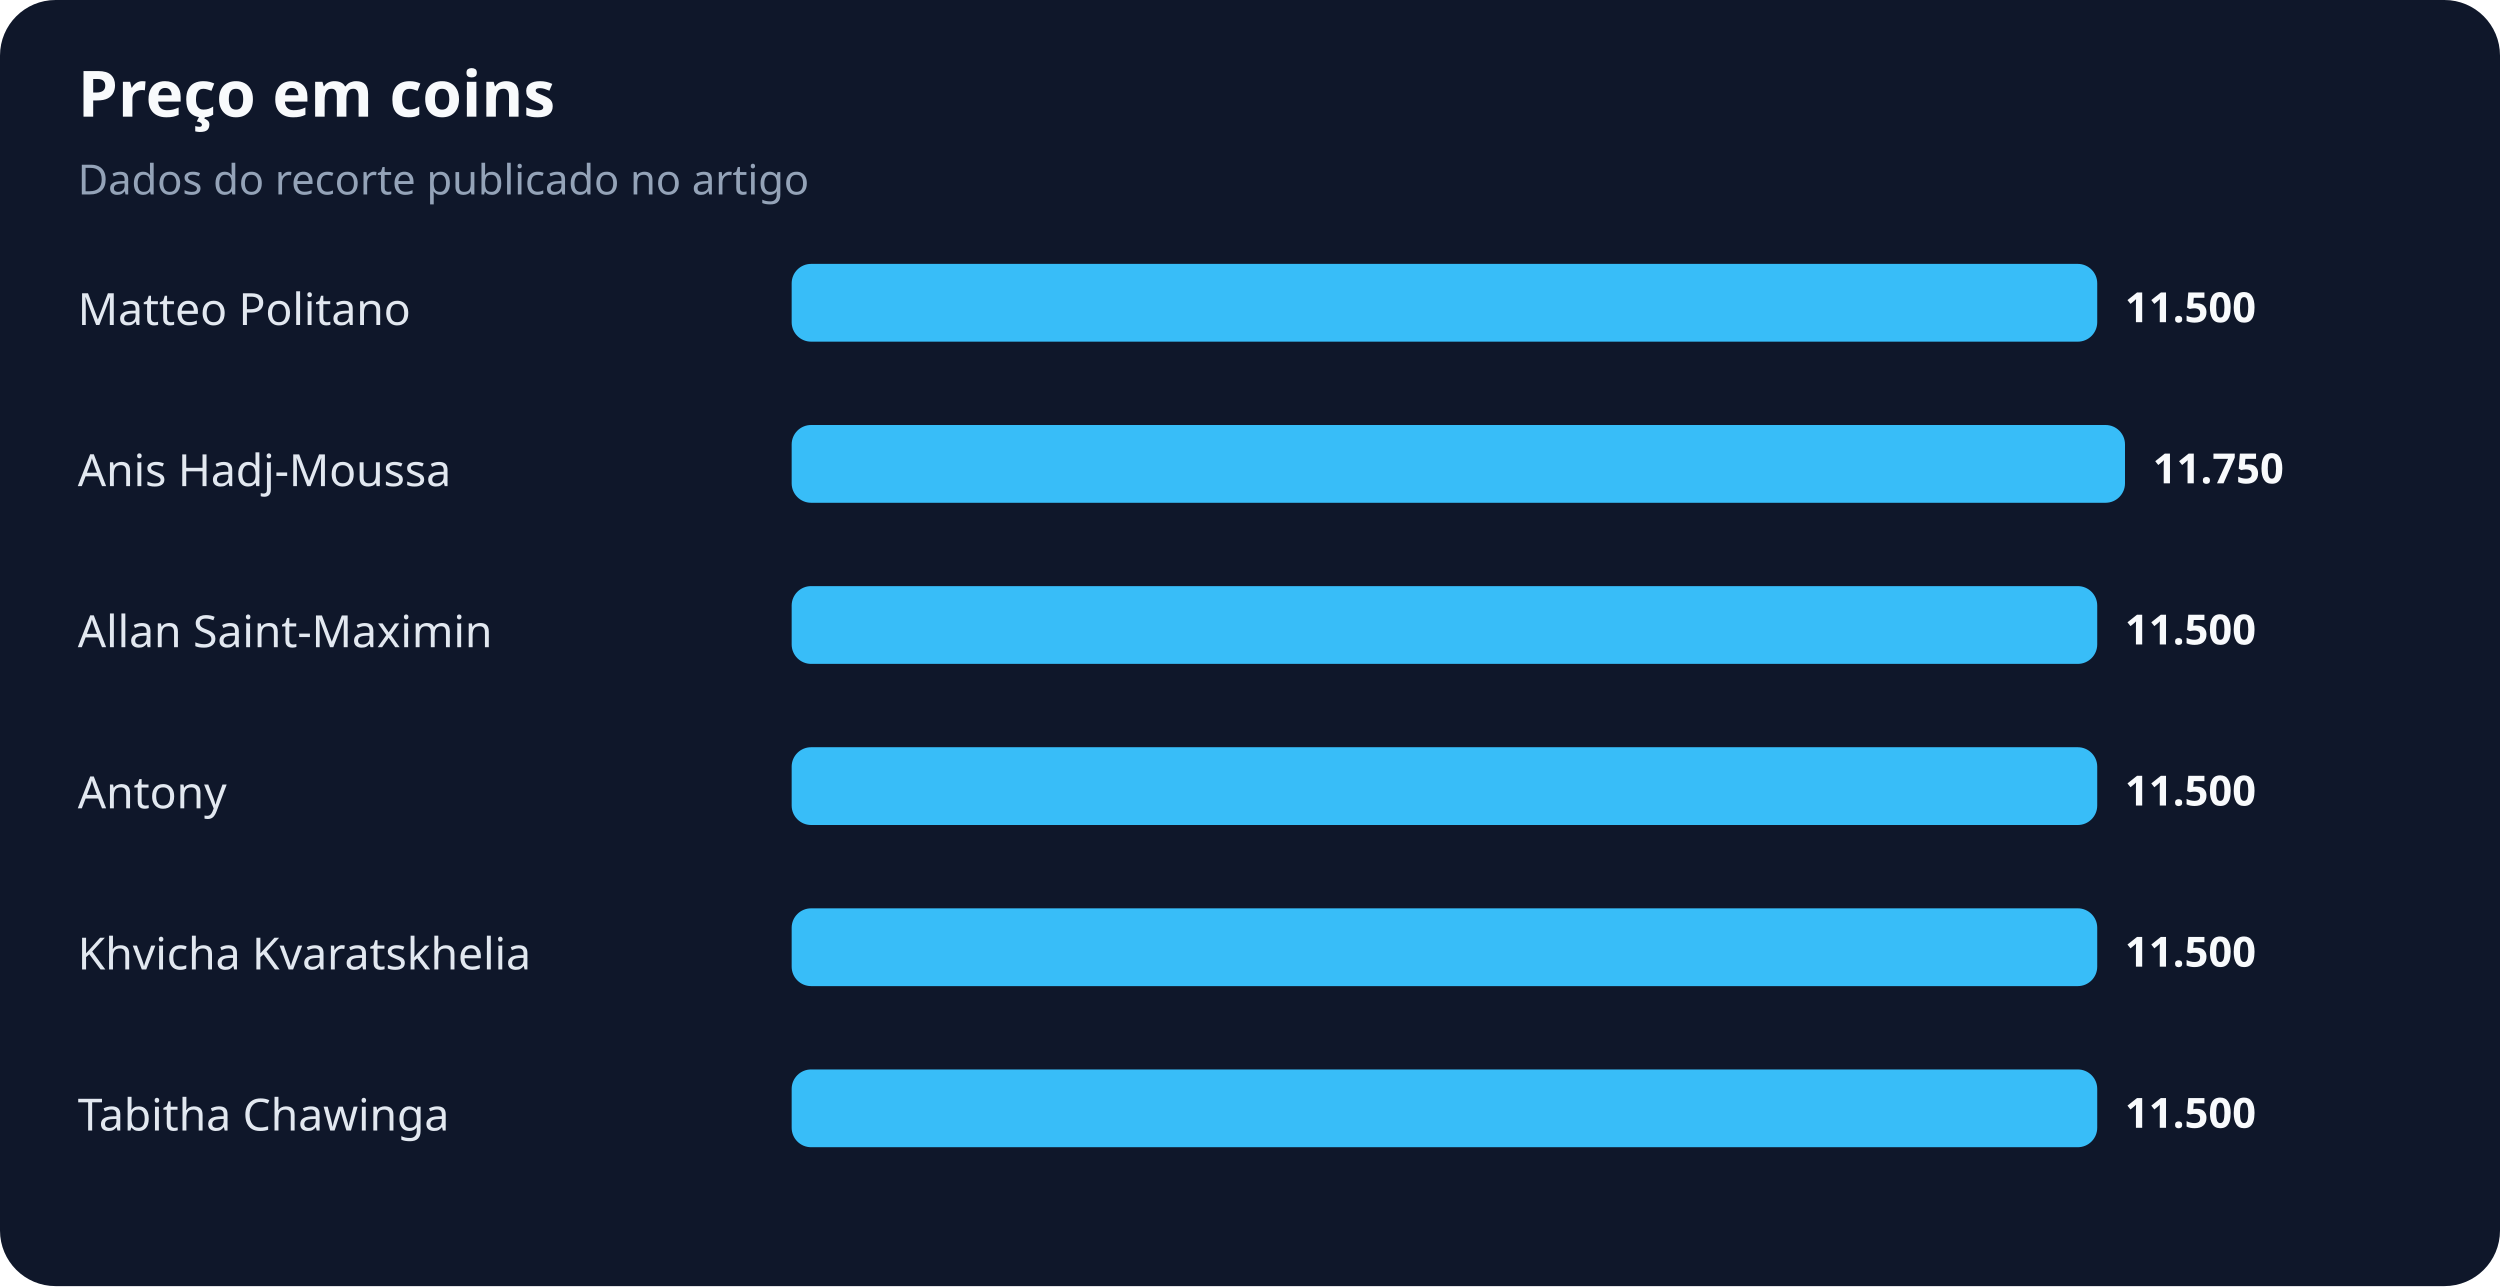
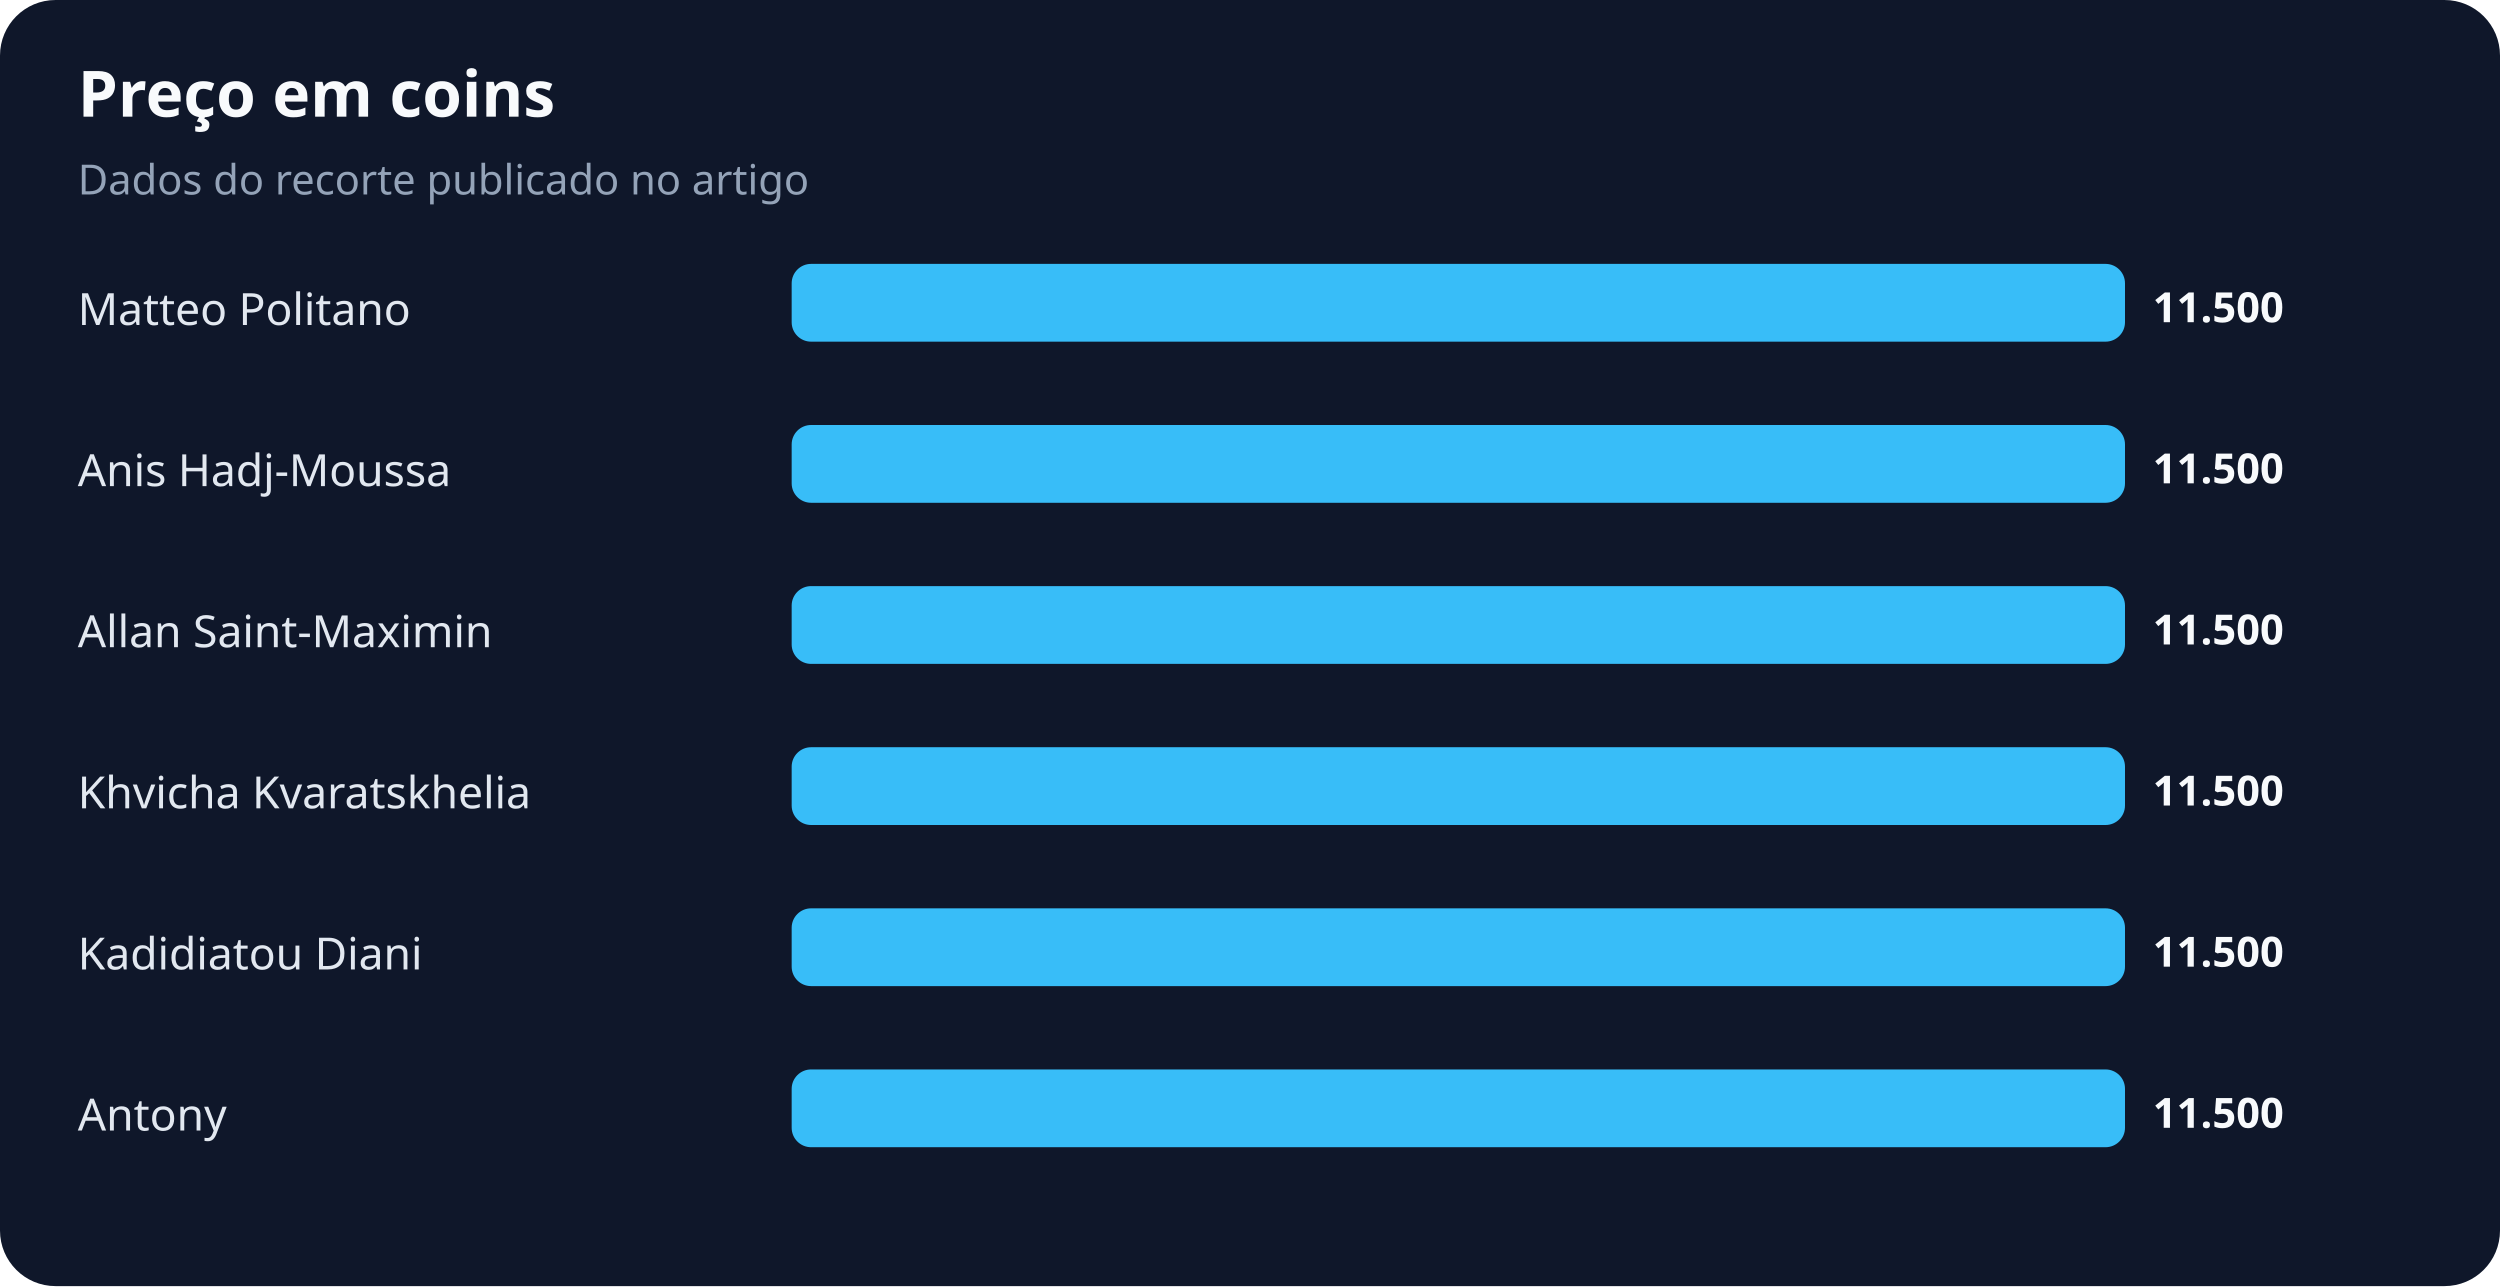
<svg xmlns="http://www.w3.org/2000/svg" width="900" height="463" viewBox="0 0 900 463" role="img" aria-labelledby="title desc">
  <rect width="100%" height="100%" rx="20" fill="#0f172a" />
  <text x="28" y="42" fill="#f8fafc" font-family="system-ui,sans-serif" font-size="23" font-weight="700">Preço em coins</text>
  <text x="28" y="70" fill="#94a3b8" font-family="system-ui,sans-serif" font-size="15">Dados do recorte publicado no artigo</text>
  <text x="28" y="117" fill="#e2e8f0" font-family="system-ui,sans-serif" font-size="16">Matteo Politano</text>
-   <rect x="285" y="95" width="470" height="28" rx="7" fill="#38bdf8" />
-   <text x="765" y="116" fill="#f8fafc" font-family="system-ui,sans-serif" font-size="15" font-weight="700">11.500</text>
+   <rect x="285" y="95" width="480" height="28" rx="7" fill="#38bdf8" />
+   <text x="775" y="116" fill="#f8fafc" font-family="system-ui,sans-serif" font-size="15" font-weight="700">11.500</text>
  <text x="28" y="175" fill="#e2e8f0" font-family="system-ui,sans-serif" font-size="16">Anis Hadj-Moussa</text>
  <rect x="285" y="153" width="480" height="28" rx="7" fill="#38bdf8" />
-   <text x="775" y="174" fill="#f8fafc" font-family="system-ui,sans-serif" font-size="15" font-weight="700">11.750</text>
+   <text x="775" y="174" fill="#f8fafc" font-family="system-ui,sans-serif" font-size="15" font-weight="700">11.500</text>
  <text x="28" y="233" fill="#e2e8f0" font-family="system-ui,sans-serif" font-size="16">Allan Saint-Maximin</text>
-   <rect x="285" y="211" width="470" height="28" rx="7" fill="#38bdf8" />
-   <text x="765" y="232" fill="#f8fafc" font-family="system-ui,sans-serif" font-size="15" font-weight="700">11.500</text>
-   <text x="28" y="291" fill="#e2e8f0" font-family="system-ui,sans-serif" font-size="16">Antony</text>
-   <rect x="285" y="269" width="470" height="28" rx="7" fill="#38bdf8" />
-   <text x="765" y="290" fill="#f8fafc" font-family="system-ui,sans-serif" font-size="15" font-weight="700">11.500</text>
-   <text x="28" y="349" fill="#e2e8f0" font-family="system-ui,sans-serif" font-size="16">Khvicha Kvaratskhelia</text>
-   <rect x="285" y="327" width="470" height="28" rx="7" fill="#38bdf8" />
-   <text x="765" y="348" fill="#f8fafc" font-family="system-ui,sans-serif" font-size="15" font-weight="700">11.500</text>
-   <text x="28" y="407" fill="#e2e8f0" font-family="system-ui,sans-serif" font-size="16">Tabitha Chawinga</text>
-   <rect x="285" y="385" width="470" height="28" rx="7" fill="#38bdf8" />
-   <text x="765" y="406" fill="#f8fafc" font-family="system-ui,sans-serif" font-size="15" font-weight="700">11.500</text>
+   <rect x="285" y="211" width="480" height="28" rx="7" fill="#38bdf8" />
+   <text x="775" y="232" fill="#f8fafc" font-family="system-ui,sans-serif" font-size="15" font-weight="700">11.500</text>
+   <text x="28" y="291" fill="#e2e8f0" font-family="system-ui,sans-serif" font-size="16">Khvicha Kvaratskhelia</text>
+   <rect x="285" y="269" width="480" height="28" rx="7" fill="#38bdf8" />
+   <text x="775" y="290" fill="#f8fafc" font-family="system-ui,sans-serif" font-size="15" font-weight="700">11.500</text>
+   <text x="28" y="349" fill="#e2e8f0" font-family="system-ui,sans-serif" font-size="16">Kadidiatou Diani</text>
+   <rect x="285" y="327" width="480" height="28" rx="7" fill="#38bdf8" />
+   <text x="775" y="348" fill="#f8fafc" font-family="system-ui,sans-serif" font-size="15" font-weight="700">11.500</text>
+   <text x="28" y="407" fill="#e2e8f0" font-family="system-ui,sans-serif" font-size="16">Antony</text>
+   <rect x="285" y="385" width="480" height="28" rx="7" fill="#38bdf8" />
+   <text x="775" y="406" fill="#f8fafc" font-family="system-ui,sans-serif" font-size="15" font-weight="700">11.500</text>
</svg>
